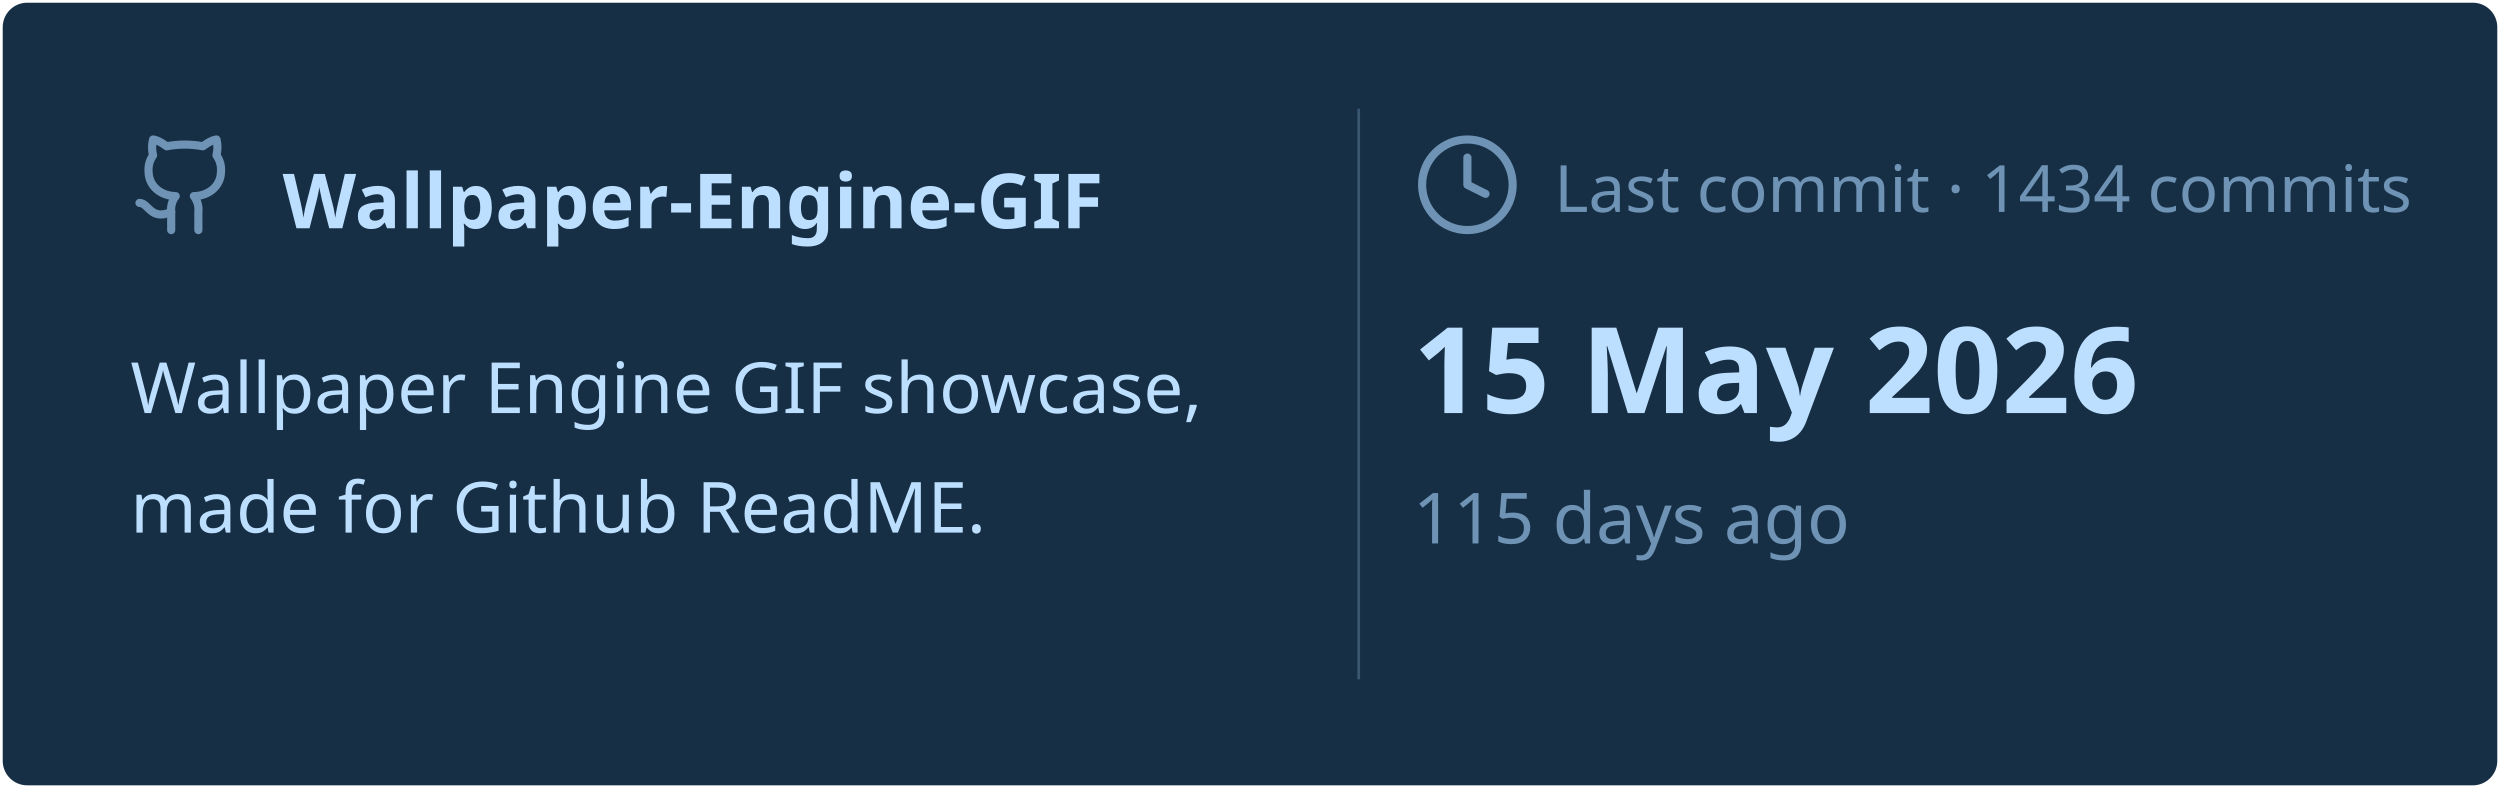
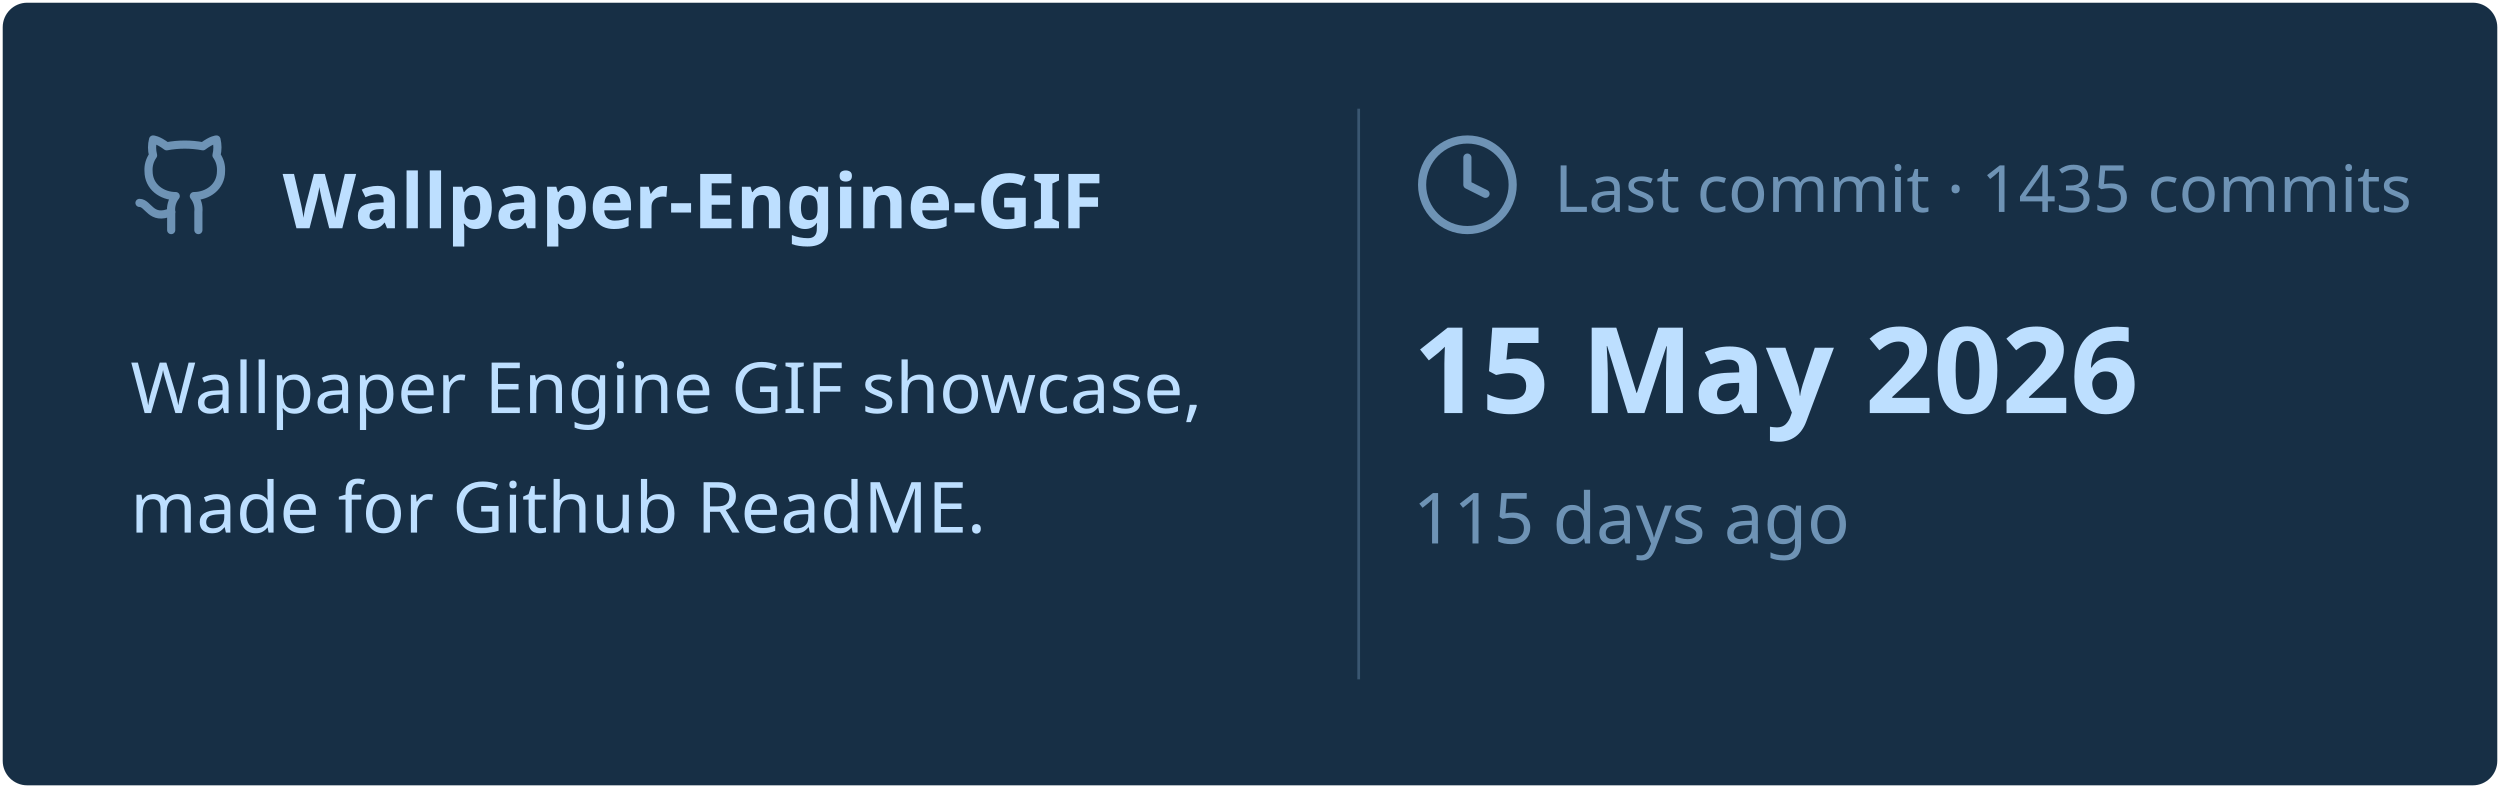
<svg xmlns="http://www.w3.org/2000/svg" viewBox="0 0 460 145" width="460px" height="145px">
  <rect stroke="#000000" stroke-opacity="0" fill="#172F45" rx="4.5" x="0.5" y="0.5" width="459" height="144" />
  <g transform="translate(24, 42)">
    <svg x="0" y="-18" width="20" height="20" viewBox="0 0 24 24" fill="none" stroke="#6E93B5" stroke-width="1.8" stroke-linecap="round" stroke-linejoin="round">
      <path d="M15 22v-4a4.8 4.8 0 0 0-1-3.5c3 0 6-2 6-5.5.08-1.25-.27-2.48-1-3.5.28-1.15.28-2.35 0-3.5 0 0-1 0-3 1.5-2.64-.5-5.36-.5-8 0C6 2 5 2 5 2c-.3 1.15-.3 2.35 0 3.5A5.403 5.403 0 0 0 4 9c0 3.5 3 5.5 6 5.5-.39.49-.68 1.05-.85 1.65-.17.6-.22 1.23-.15 1.85v4" />
      <path d="M9 18c-4.51 2-5-2-7-2" />
    </svg>
    <text x="28" y="0" font-family="&quot;Segoe UI&quot;, Ubuntu, sans-serif" font-size="14" font-weight="700" fill="#BDDFFF">Wallpaper-Engine-GIF</text>
  </g>
  <text x="24" y="76" font-family="&quot;Segoe UI&quot;, Ubuntu, sans-serif" font-size="13" font-weight="400" fill="#BDDFFF">Wallpaper Engine GIF showcase,</text>
  <text x="24" y="98" font-family="&quot;Segoe UI&quot;, Ubuntu, sans-serif" font-size="13" font-weight="400" fill="#BDDFFF">made for Github ReadME.</text>
  <line x1="250" y1="20" x2="250" y2="125" stroke="#6E93B5" stroke-width="0.5" stroke-opacity="0.4" />
  <svg x="260" y="24" width="20" height="20" viewBox="0 0 24 24" fill="none" stroke="#6E93B5" stroke-width="1.8" stroke-linecap="round" stroke-linejoin="round">
    <circle cx="12" cy="12" r="10" />
    <polyline points="12 6 12 12 16 14" />
  </svg>
-   <text x="286" y="39" font-family="&quot;Segoe UI&quot;, Ubuntu, sans-serif" font-size="12" font-weight="400" fill="#6E93B5">Last commit · 1434 commits</text>
+   <text x="286" y="39" font-family="&quot;Segoe UI&quot;, Ubuntu, sans-serif" font-size="12" font-weight="400" fill="#6E93B5">Last commit · 1435 commits</text>
  <text x="260" y="76" font-family="&quot;Segoe UI&quot;, Ubuntu, sans-serif" font-size="22" font-weight="700" fill="#BDDFFF">15 May 2026</text>
  <text x="260" y="100" font-family="&quot;Segoe UI&quot;, Ubuntu, sans-serif" font-size="13" font-weight="400" fill="#6E93B5">115 days ago</text>
</svg>
